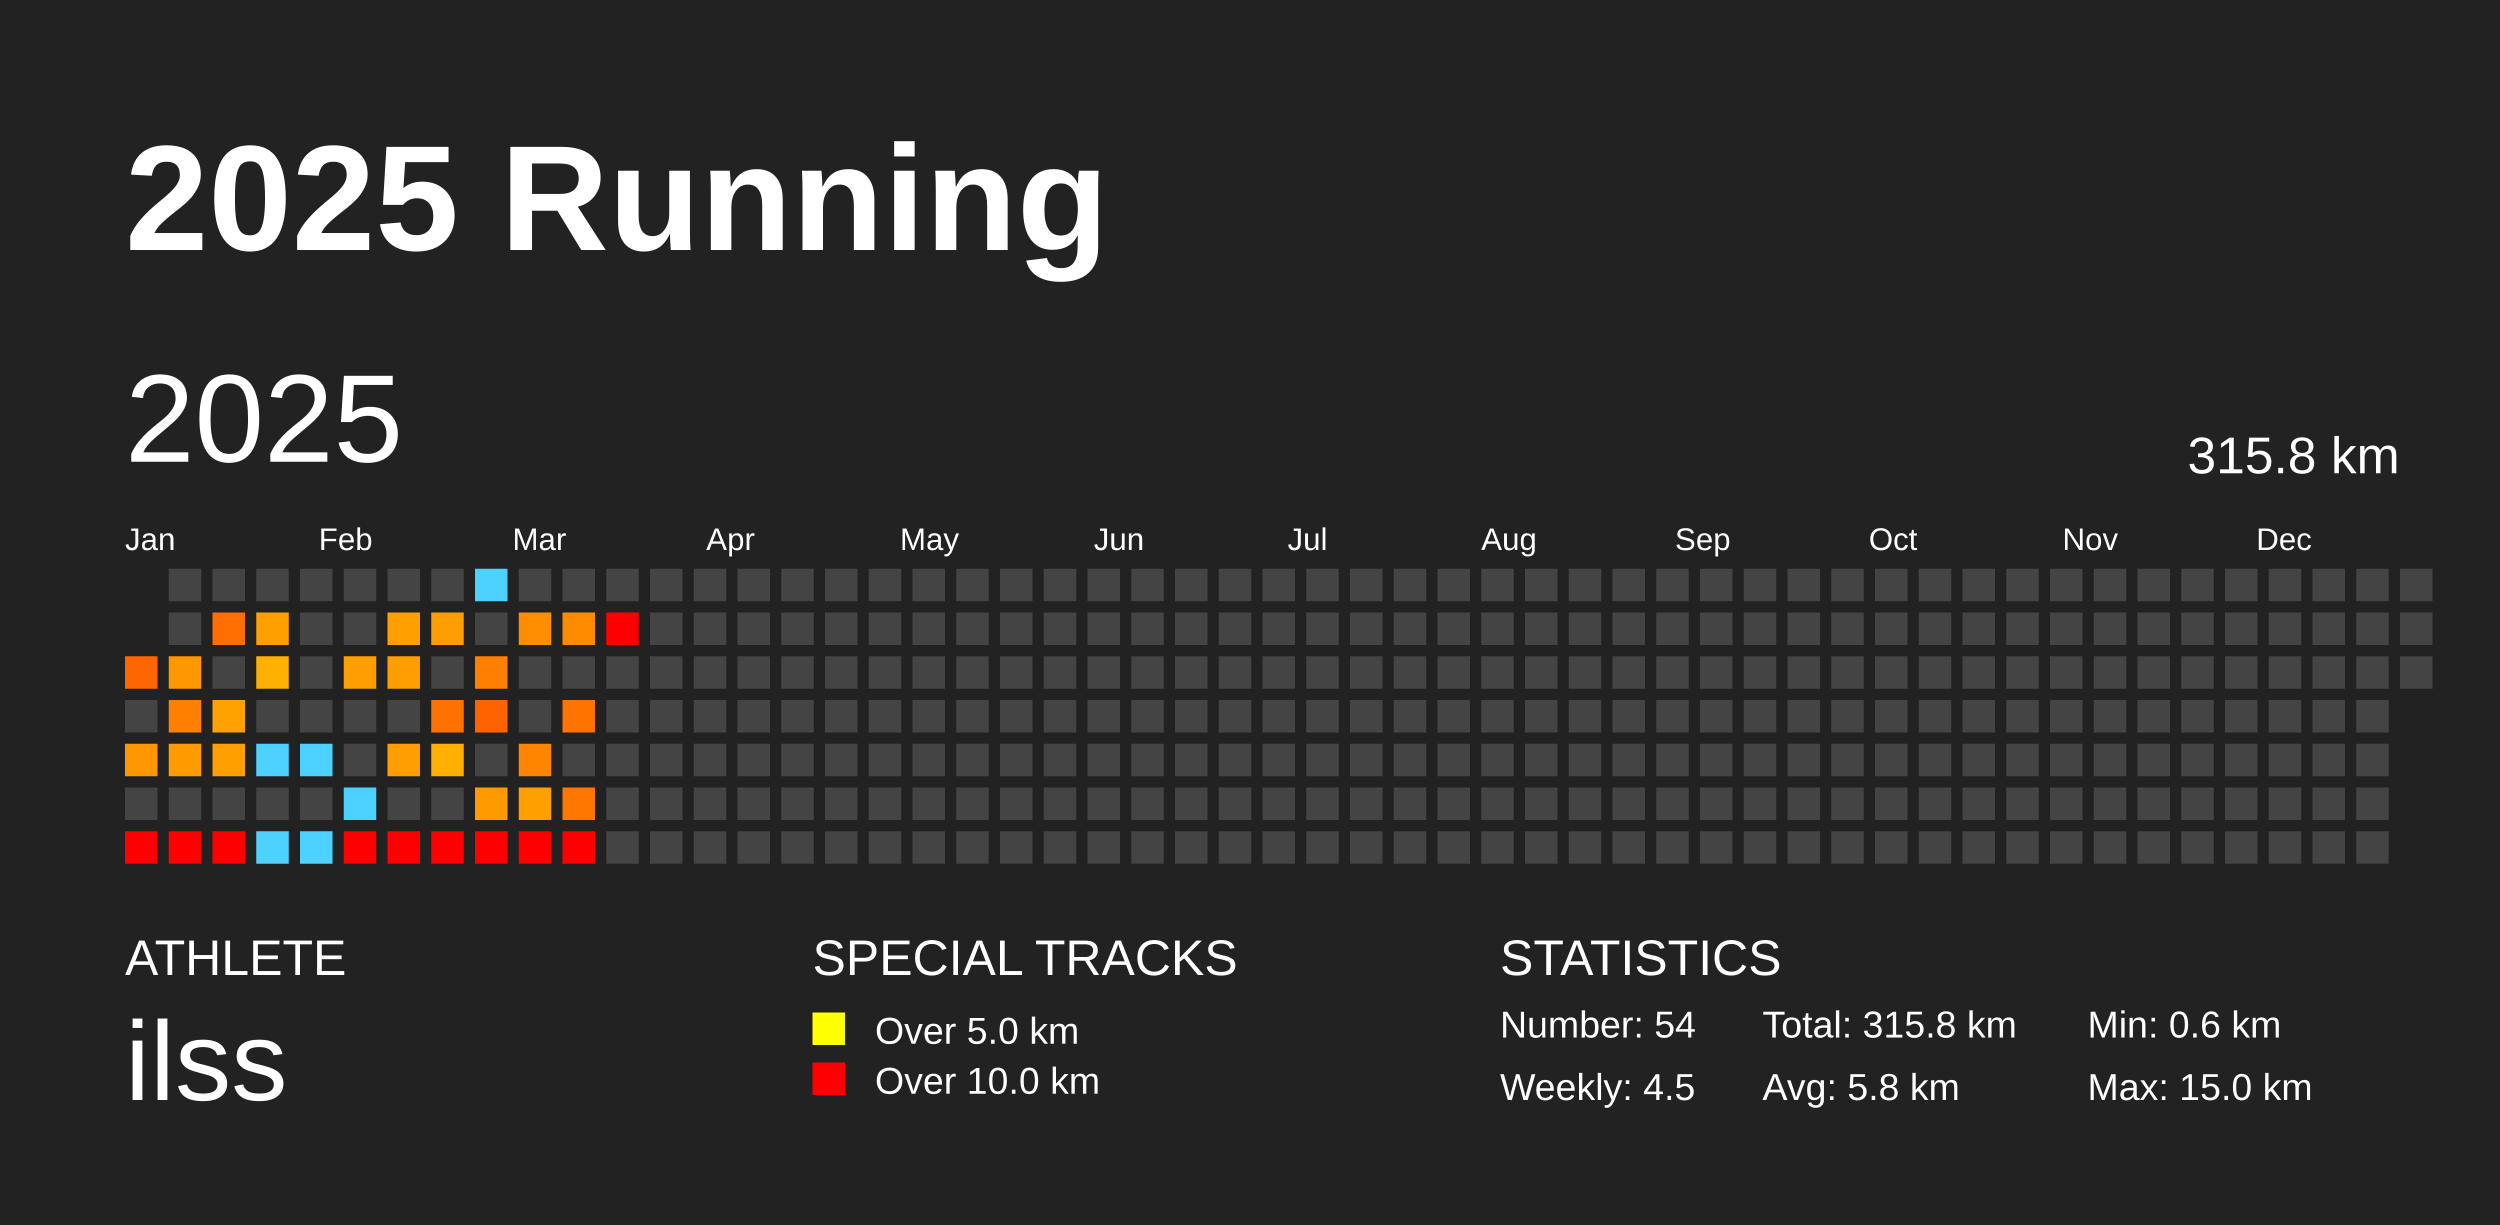
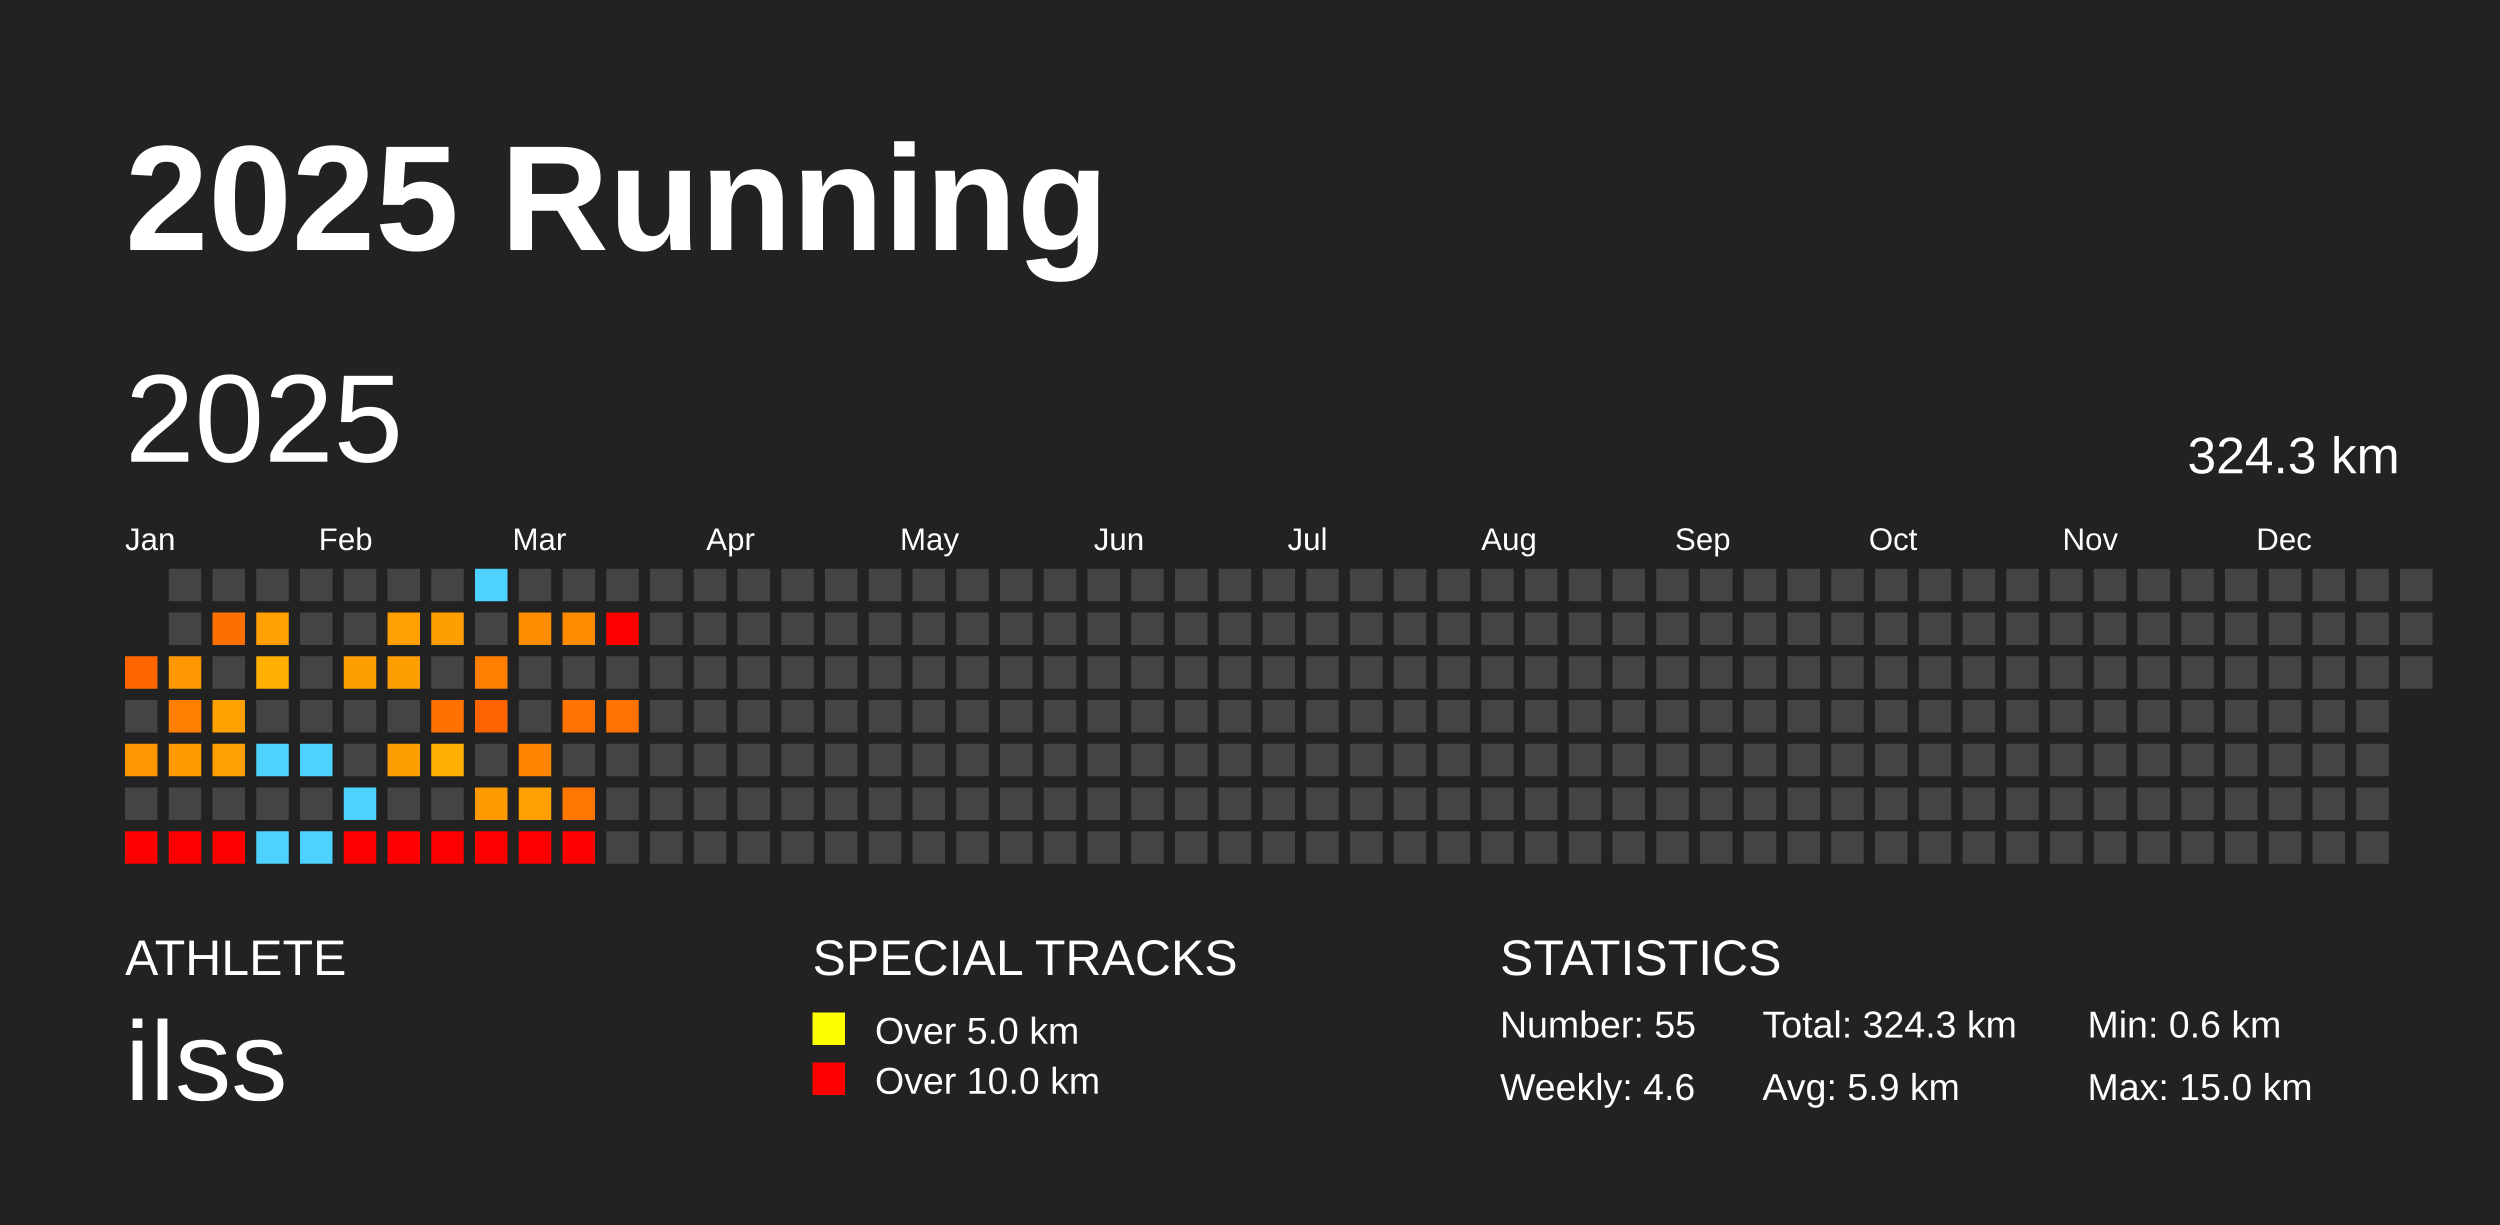
<svg xmlns="http://www.w3.org/2000/svg" baseProfile="full" height="98mm" version="1.1" viewBox="0,0,200,98" width="200mm">
  <defs />
  <rect fill="#222222" height="98" width="200" x="0" y="0" />
  <text fill="#FFFFFF" style="font-size:12px; font-family:Arial; font-weight:bold;" x="10" y="20">2025 Running</text>
  <text fill="#FFFFFF" style="font-size:4px; font-family:Arial" x="10" y="78">ATHLETE</text>
  <text fill="#FFFFFF" style="font-size:9px; font-family:Arial" x="10" y="88">ilss</text>
  <text fill="#FFFFFF" style="font-size:4px; font-family:Arial" x="65" y="78">SPECIAL TRACKS</text>
  <rect fill="yellow" height="2.6" width="2.6" x="65" y="81" />
  <text fill="#FFFFFF" style="font-size:3px; font-family:Arial" x="70" y="83.5">Over 5.0 km</text>
  <rect fill="red" height="2.6" width="2.6" x="65" y="85" />
  <text fill="#FFFFFF" style="font-size:3px; font-family:Arial" x="70" y="87.5">Over 10.0 km</text>
  <text fill="#FFFFFF" style="font-size:4px; font-family:Arial" x="120" y="78">STATISTICS</text>
-   <text fill="#FFFFFF" style="font-size:3px; font-family:Arial" x="120" y="83">Number: 54</text>
-   <text fill="#FFFFFF" style="font-size:3px; font-family:Arial" x="120" y="88">Weekly: 4.5</text>
-   <text fill="#FFFFFF" style="font-size:3px; font-family:Arial" x="141" y="83">Total: 315.8 km</text>
-   <text fill="#FFFFFF" style="font-size:3px; font-family:Arial" x="141" y="88">Avg: 5.8 km</text>
+   <text fill="#FFFFFF" style="font-size:3px; font-family:Arial" x="120" y="83">Number: 55</text>
+   <text fill="#FFFFFF" style="font-size:3px; font-family:Arial" x="120" y="88">Weekly: 4.6</text>
+   <text fill="#FFFFFF" style="font-size:3px; font-family:Arial" x="141" y="83">Total: 324.3 km</text>
+   <text fill="#FFFFFF" style="font-size:3px; font-family:Arial" x="141" y="88">Avg: 5.9 km</text>
  <text fill="#FFFFFF" style="font-size:3px; font-family:Arial" x="167" y="83">Min: 0.6 km</text>
  <text fill="#FFFFFF" style="font-size:3px; font-family:Arial" x="167" y="88">Max: 15.0 km</text>
  <text dominant-baseline="hanging" fill="#FFFFFF" style="font-size:10.0px; font-family:Arial;" x="10" y="30">2025</text>
-   <text dominant-baseline="hanging" fill="#FFFFFF" style="font-size:4.125px; font-family:Arial;" x="175" y="35">315.8 km</text>
+   <text dominant-baseline="hanging" fill="#FFFFFF" style="font-size:4.125px; font-family:Arial;" x="175" y="35">324.3 km</text>
  <text fill="#FFFFFF" style="font-size:2.5px; font-family:Arial" x="10.0" y="44">Jan</text>
  <text fill="#FFFFFF" style="font-size:2.5px; font-family:Arial" x="25.5" y="44">Feb</text>
  <text fill="#FFFFFF" style="font-size:2.5px; font-family:Arial" x="41.0" y="44">Mar</text>
  <text fill="#FFFFFF" style="font-size:2.5px; font-family:Arial" x="56.5" y="44">Apr</text>
  <text fill="#FFFFFF" style="font-size:2.5px; font-family:Arial" x="72.0" y="44">May</text>
  <text fill="#FFFFFF" style="font-size:2.5px; font-family:Arial" x="87.5" y="44">Jun</text>
  <text fill="#FFFFFF" style="font-size:2.5px; font-family:Arial" x="103.0" y="44">Jul</text>
  <text fill="#FFFFFF" style="font-size:2.5px; font-family:Arial" x="118.5" y="44">Aug</text>
  <text fill="#FFFFFF" style="font-size:2.5px; font-family:Arial" x="134.0" y="44">Sep</text>
  <text fill="#FFFFFF" style="font-size:2.5px; font-family:Arial" x="149.5" y="44">Oct</text>
  <text fill="#FFFFFF" style="font-size:2.5px; font-family:Arial" x="165.0" y="44">Nov</text>
  <text fill="#FFFFFF" style="font-size:2.5px; font-family:Arial" x="180.5" y="44">Dec</text>
  <rect fill="#ff6600" height="2.6" width="2.6" x="10.0" y="52.5" />
  <rect fill="#444444" height="2.6" width="2.6" x="10.0" y="56.0" />
  <rect fill="#ff9700" height="2.6" width="2.6" x="10.0" y="59.5" />
  <rect fill="#444444" height="2.6" width="2.6" x="10.0" y="63.0" />
  <rect fill="red" height="2.6" width="2.6" x="10.0" y="66.5" />
  <rect fill="#444444" height="2.6" width="2.6" x="13.5" y="45.5" />
  <rect fill="#444444" height="2.6" width="2.6" x="13.5" y="49.0" />
  <rect fill="#ff9700" height="2.6" width="2.6" x="13.5" y="52.5" />
  <rect fill="#ff7f00" height="2.6" width="2.6" x="13.5" y="56.0" />
  <rect fill="#ff9b00" height="2.6" width="2.6" x="13.5" y="59.5" />
  <rect fill="#444444" height="2.6" width="2.6" x="13.5" y="63.0" />
  <rect fill="red" height="2.6" width="2.6" x="13.5" y="66.5" />
  <rect fill="#444444" height="2.6" width="2.6" x="17.0" y="45.5" />
  <rect fill="#ff6e00" height="2.6" width="2.6" x="17.0" y="49.0" />
  <rect fill="#444444" height="2.6" width="2.6" x="17.0" y="52.5" />
  <rect fill="#ffa200" height="2.6" width="2.6" x="17.0" y="56.0" />
  <rect fill="#ffa000" height="2.6" width="2.6" x="17.0" y="59.5" />
  <rect fill="#444444" height="2.6" width="2.6" x="17.0" y="63.0" />
  <rect fill="red" height="2.6" width="2.6" x="17.0" y="66.5" />
  <rect fill="#444444" height="2.6" width="2.6" x="20.5" y="45.5" />
  <rect fill="#ff9f00" height="2.6" width="2.6" x="20.5" y="49.0" />
  <rect fill="#ffb000" height="2.6" width="2.6" x="20.5" y="52.5" />
  <rect fill="#444444" height="2.6" width="2.6" x="20.5" y="56.0" />
  <rect fill="#4dd2ff" height="2.6" width="2.6" x="20.5" y="59.5" />
  <rect fill="#444444" height="2.6" width="2.6" x="20.5" y="63.0" />
  <rect fill="#4dd2ff" height="2.6" width="2.6" x="20.5" y="66.5" />
  <rect fill="#444444" height="2.6" width="2.6" x="24.0" y="45.5" />
  <rect fill="#444444" height="2.6" width="2.6" x="24.0" y="49.0" />
  <rect fill="#444444" height="2.6" width="2.6" x="24.0" y="52.5" />
  <rect fill="#444444" height="2.6" width="2.6" x="24.0" y="56.0" />
  <rect fill="#4dd2ff" height="2.6" width="2.6" x="24.0" y="59.5" />
  <rect fill="#444444" height="2.6" width="2.6" x="24.0" y="63.0" />
  <rect fill="#4dd2ff" height="2.6" width="2.6" x="24.0" y="66.5" />
  <rect fill="#444444" height="2.6" width="2.6" x="27.5" y="45.5" />
  <rect fill="#444444" height="2.6" width="2.6" x="27.5" y="49.0" />
  <rect fill="#ff9e00" height="2.6" width="2.6" x="27.5" y="52.5" />
  <rect fill="#444444" height="2.6" width="2.6" x="27.5" y="56.0" />
  <rect fill="#444444" height="2.6" width="2.6" x="27.5" y="59.5" />
  <rect fill="#4dd2ff" height="2.6" width="2.6" x="27.5" y="63.0" />
  <rect fill="red" height="2.6" width="2.6" x="27.5" y="66.5" />
  <rect fill="#444444" height="2.6" width="2.6" x="31.0" y="45.5" />
  <rect fill="#ff9f00" height="2.6" width="2.6" x="31.0" y="49.0" />
  <rect fill="#ff9e00" height="2.6" width="2.6" x="31.0" y="52.5" />
  <rect fill="#444444" height="2.6" width="2.6" x="31.0" y="56.0" />
  <rect fill="#ff9e00" height="2.6" width="2.6" x="31.0" y="59.5" />
  <rect fill="#444444" height="2.6" width="2.6" x="31.0" y="63.0" />
  <rect fill="red" height="2.6" width="2.6" x="31.0" y="66.5" />
  <rect fill="#444444" height="2.6" width="2.6" x="34.5" y="45.5" />
  <rect fill="#ff9e00" height="2.6" width="2.6" x="34.5" y="49.0" />
  <rect fill="#444444" height="2.6" width="2.6" x="34.5" y="52.5" />
  <rect fill="#ff7200" height="2.6" width="2.6" x="34.5" y="56.0" />
  <rect fill="#ffb000" height="2.6" width="2.6" x="34.5" y="59.5" />
  <rect fill="#444444" height="2.6" width="2.6" x="34.5" y="63.0" />
  <rect fill="red" height="2.6" width="2.6" x="34.5" y="66.5" />
  <rect fill="#4dd2ff" height="2.6" width="2.6" x="38.0" y="45.5" />
  <rect fill="#444444" height="2.6" width="2.6" x="38.0" y="49.0" />
  <rect fill="#ff8000" height="2.6" width="2.6" x="38.0" y="52.5" />
  <rect fill="#ff6300" height="2.6" width="2.6" x="38.0" y="56.0" />
  <rect fill="#444444" height="2.6" width="2.6" x="38.0" y="59.5" />
  <rect fill="#ff9b00" height="2.6" width="2.6" x="38.0" y="63.0" />
  <rect fill="red" height="2.6" width="2.6" x="38.0" y="66.5" />
  <rect fill="#444444" height="2.6" width="2.6" x="41.5" y="45.5" />
  <rect fill="#ff8d00" height="2.6" width="2.6" x="41.5" y="49.0" />
  <rect fill="#444444" height="2.6" width="2.6" x="41.5" y="52.5" />
  <rect fill="#444444" height="2.6" width="2.6" x="41.5" y="56.0" />
  <rect fill="#ff8500" height="2.6" width="2.6" x="41.5" y="59.5" />
  <rect fill="#ff9f00" height="2.6" width="2.6" x="41.5" y="63.0" />
  <rect fill="red" height="2.6" width="2.6" x="41.5" y="66.5" />
  <rect fill="#444444" height="2.6" width="2.6" x="45.0" y="45.5" />
  <rect fill="#ff8c00" height="2.6" width="2.6" x="45.0" y="49.0" />
  <rect fill="#444444" height="2.6" width="2.6" x="45.0" y="52.5" />
  <rect fill="#ff7300" height="2.6" width="2.6" x="45.0" y="56.0" />
  <rect fill="#444444" height="2.6" width="2.6" x="45.0" y="59.5" />
  <rect fill="#ff7600" height="2.6" width="2.6" x="45.0" y="63.0" />
  <rect fill="red" height="2.6" width="2.6" x="45.0" y="66.5" />
  <rect fill="#444444" height="2.6" width="2.6" x="48.5" y="45.5" />
  <rect fill="red" height="2.6" width="2.6" x="48.5" y="49.0" />
  <rect fill="#444444" height="2.6" width="2.6" x="48.5" y="52.5" />
-   <rect fill="#444444" height="2.6" width="2.6" x="48.5" y="56.0" />
+   <rect fill="#ff7300" height="2.6" width="2.6" x="48.5" y="56.0" />
  <rect fill="#444444" height="2.6" width="2.6" x="48.5" y="59.5" />
  <rect fill="#444444" height="2.6" width="2.6" x="48.5" y="63.0" />
  <rect fill="#444444" height="2.6" width="2.6" x="48.5" y="66.5" />
  <rect fill="#444444" height="2.6" width="2.6" x="52.0" y="45.5" />
  <rect fill="#444444" height="2.6" width="2.6" x="52.0" y="49.0" />
  <rect fill="#444444" height="2.6" width="2.6" x="52.0" y="52.5" />
  <rect fill="#444444" height="2.6" width="2.6" x="52.0" y="56.0" />
  <rect fill="#444444" height="2.6" width="2.6" x="52.0" y="59.5" />
  <rect fill="#444444" height="2.6" width="2.6" x="52.0" y="63.0" />
  <rect fill="#444444" height="2.6" width="2.6" x="52.0" y="66.5" />
  <rect fill="#444444" height="2.6" width="2.6" x="55.5" y="45.5" />
  <rect fill="#444444" height="2.6" width="2.6" x="55.5" y="49.0" />
  <rect fill="#444444" height="2.6" width="2.6" x="55.5" y="52.5" />
  <rect fill="#444444" height="2.6" width="2.6" x="55.5" y="56.0" />
  <rect fill="#444444" height="2.6" width="2.6" x="55.5" y="59.5" />
  <rect fill="#444444" height="2.6" width="2.6" x="55.5" y="63.0" />
  <rect fill="#444444" height="2.6" width="2.6" x="55.5" y="66.5" />
  <rect fill="#444444" height="2.6" width="2.6" x="59.0" y="45.5" />
  <rect fill="#444444" height="2.6" width="2.6" x="59.0" y="49.0" />
  <rect fill="#444444" height="2.6" width="2.6" x="59.0" y="52.5" />
  <rect fill="#444444" height="2.6" width="2.6" x="59.0" y="56.0" />
  <rect fill="#444444" height="2.6" width="2.6" x="59.0" y="59.5" />
  <rect fill="#444444" height="2.6" width="2.6" x="59.0" y="63.0" />
  <rect fill="#444444" height="2.6" width="2.6" x="59.0" y="66.5" />
  <rect fill="#444444" height="2.6" width="2.6" x="62.5" y="45.5" />
  <rect fill="#444444" height="2.6" width="2.6" x="62.5" y="49.0" />
  <rect fill="#444444" height="2.6" width="2.6" x="62.5" y="52.5" />
  <rect fill="#444444" height="2.6" width="2.6" x="62.5" y="56.0" />
  <rect fill="#444444" height="2.6" width="2.6" x="62.5" y="59.5" />
  <rect fill="#444444" height="2.6" width="2.6" x="62.5" y="63.0" />
  <rect fill="#444444" height="2.6" width="2.6" x="62.5" y="66.5" />
  <rect fill="#444444" height="2.6" width="2.6" x="66.0" y="45.5" />
  <rect fill="#444444" height="2.6" width="2.6" x="66.0" y="49.0" />
  <rect fill="#444444" height="2.6" width="2.6" x="66.0" y="52.5" />
  <rect fill="#444444" height="2.6" width="2.6" x="66.0" y="56.0" />
  <rect fill="#444444" height="2.6" width="2.6" x="66.0" y="59.5" />
  <rect fill="#444444" height="2.6" width="2.6" x="66.0" y="63.0" />
  <rect fill="#444444" height="2.6" width="2.6" x="66.0" y="66.5" />
  <rect fill="#444444" height="2.6" width="2.6" x="69.5" y="45.5" />
  <rect fill="#444444" height="2.6" width="2.6" x="69.5" y="49.0" />
  <rect fill="#444444" height="2.6" width="2.6" x="69.5" y="52.5" />
  <rect fill="#444444" height="2.6" width="2.6" x="69.5" y="56.0" />
  <rect fill="#444444" height="2.6" width="2.6" x="69.5" y="59.5" />
  <rect fill="#444444" height="2.6" width="2.6" x="69.5" y="63.0" />
  <rect fill="#444444" height="2.6" width="2.6" x="69.5" y="66.5" />
  <rect fill="#444444" height="2.6" width="2.6" x="73.0" y="45.5" />
  <rect fill="#444444" height="2.6" width="2.6" x="73.0" y="49.0" />
  <rect fill="#444444" height="2.6" width="2.6" x="73.0" y="52.5" />
  <rect fill="#444444" height="2.6" width="2.6" x="73.0" y="56.0" />
  <rect fill="#444444" height="2.6" width="2.6" x="73.0" y="59.5" />
  <rect fill="#444444" height="2.6" width="2.6" x="73.0" y="63.0" />
  <rect fill="#444444" height="2.6" width="2.6" x="73.0" y="66.5" />
  <rect fill="#444444" height="2.6" width="2.6" x="76.5" y="45.5" />
  <rect fill="#444444" height="2.6" width="2.6" x="76.5" y="49.0" />
  <rect fill="#444444" height="2.6" width="2.6" x="76.5" y="52.5" />
  <rect fill="#444444" height="2.6" width="2.6" x="76.5" y="56.0" />
  <rect fill="#444444" height="2.6" width="2.6" x="76.5" y="59.5" />
  <rect fill="#444444" height="2.6" width="2.6" x="76.5" y="63.0" />
  <rect fill="#444444" height="2.6" width="2.6" x="76.5" y="66.5" />
  <rect fill="#444444" height="2.6" width="2.6" x="80.0" y="45.5" />
  <rect fill="#444444" height="2.6" width="2.6" x="80.0" y="49.0" />
  <rect fill="#444444" height="2.6" width="2.6" x="80.0" y="52.5" />
  <rect fill="#444444" height="2.6" width="2.6" x="80.0" y="56.0" />
  <rect fill="#444444" height="2.6" width="2.6" x="80.0" y="59.5" />
  <rect fill="#444444" height="2.6" width="2.6" x="80.0" y="63.0" />
  <rect fill="#444444" height="2.6" width="2.6" x="80.0" y="66.5" />
  <rect fill="#444444" height="2.6" width="2.6" x="83.5" y="45.5" />
  <rect fill="#444444" height="2.6" width="2.6" x="83.5" y="49.0" />
  <rect fill="#444444" height="2.6" width="2.6" x="83.5" y="52.5" />
  <rect fill="#444444" height="2.6" width="2.6" x="83.5" y="56.0" />
  <rect fill="#444444" height="2.6" width="2.6" x="83.5" y="59.5" />
  <rect fill="#444444" height="2.6" width="2.6" x="83.5" y="63.0" />
  <rect fill="#444444" height="2.6" width="2.6" x="83.5" y="66.5" />
  <rect fill="#444444" height="2.6" width="2.6" x="87.0" y="45.5" />
  <rect fill="#444444" height="2.6" width="2.6" x="87.0" y="49.0" />
  <rect fill="#444444" height="2.6" width="2.6" x="87.0" y="52.5" />
  <rect fill="#444444" height="2.6" width="2.6" x="87.0" y="56.0" />
  <rect fill="#444444" height="2.6" width="2.6" x="87.0" y="59.5" />
  <rect fill="#444444" height="2.6" width="2.6" x="87.0" y="63.0" />
  <rect fill="#444444" height="2.6" width="2.6" x="87.0" y="66.5" />
  <rect fill="#444444" height="2.6" width="2.6" x="90.5" y="45.5" />
  <rect fill="#444444" height="2.6" width="2.6" x="90.5" y="49.0" />
  <rect fill="#444444" height="2.6" width="2.6" x="90.5" y="52.5" />
  <rect fill="#444444" height="2.6" width="2.6" x="90.5" y="56.0" />
  <rect fill="#444444" height="2.6" width="2.6" x="90.5" y="59.5" />
  <rect fill="#444444" height="2.6" width="2.6" x="90.5" y="63.0" />
  <rect fill="#444444" height="2.6" width="2.6" x="90.5" y="66.5" />
  <rect fill="#444444" height="2.6" width="2.6" x="94.0" y="45.5" />
  <rect fill="#444444" height="2.6" width="2.6" x="94.0" y="49.0" />
  <rect fill="#444444" height="2.6" width="2.6" x="94.0" y="52.5" />
  <rect fill="#444444" height="2.6" width="2.6" x="94.0" y="56.0" />
  <rect fill="#444444" height="2.6" width="2.6" x="94.0" y="59.5" />
  <rect fill="#444444" height="2.6" width="2.6" x="94.0" y="63.0" />
  <rect fill="#444444" height="2.6" width="2.6" x="94.0" y="66.5" />
  <rect fill="#444444" height="2.6" width="2.6" x="97.5" y="45.5" />
  <rect fill="#444444" height="2.6" width="2.6" x="97.5" y="49.0" />
  <rect fill="#444444" height="2.6" width="2.6" x="97.5" y="52.5" />
  <rect fill="#444444" height="2.6" width="2.6" x="97.5" y="56.0" />
  <rect fill="#444444" height="2.6" width="2.6" x="97.5" y="59.5" />
  <rect fill="#444444" height="2.6" width="2.6" x="97.5" y="63.0" />
  <rect fill="#444444" height="2.6" width="2.6" x="97.5" y="66.5" />
  <rect fill="#444444" height="2.6" width="2.6" x="101.0" y="45.5" />
  <rect fill="#444444" height="2.6" width="2.6" x="101.0" y="49.0" />
  <rect fill="#444444" height="2.6" width="2.6" x="101.0" y="52.5" />
  <rect fill="#444444" height="2.6" width="2.6" x="101.0" y="56.0" />
  <rect fill="#444444" height="2.6" width="2.6" x="101.0" y="59.5" />
  <rect fill="#444444" height="2.6" width="2.6" x="101.0" y="63.0" />
  <rect fill="#444444" height="2.6" width="2.6" x="101.0" y="66.5" />
  <rect fill="#444444" height="2.6" width="2.6" x="104.5" y="45.5" />
  <rect fill="#444444" height="2.6" width="2.6" x="104.5" y="49.0" />
  <rect fill="#444444" height="2.6" width="2.6" x="104.5" y="52.5" />
  <rect fill="#444444" height="2.6" width="2.6" x="104.5" y="56.0" />
  <rect fill="#444444" height="2.6" width="2.6" x="104.5" y="59.5" />
  <rect fill="#444444" height="2.6" width="2.6" x="104.5" y="63.0" />
  <rect fill="#444444" height="2.6" width="2.6" x="104.5" y="66.5" />
  <rect fill="#444444" height="2.6" width="2.6" x="108.0" y="45.5" />
  <rect fill="#444444" height="2.6" width="2.6" x="108.0" y="49.0" />
  <rect fill="#444444" height="2.6" width="2.6" x="108.0" y="52.5" />
  <rect fill="#444444" height="2.6" width="2.6" x="108.0" y="56.0" />
  <rect fill="#444444" height="2.6" width="2.6" x="108.0" y="59.5" />
  <rect fill="#444444" height="2.6" width="2.6" x="108.0" y="63.0" />
  <rect fill="#444444" height="2.6" width="2.6" x="108.0" y="66.5" />
  <rect fill="#444444" height="2.6" width="2.6" x="111.5" y="45.5" />
  <rect fill="#444444" height="2.6" width="2.6" x="111.5" y="49.0" />
  <rect fill="#444444" height="2.6" width="2.6" x="111.5" y="52.5" />
  <rect fill="#444444" height="2.6" width="2.6" x="111.5" y="56.0" />
  <rect fill="#444444" height="2.6" width="2.6" x="111.5" y="59.5" />
  <rect fill="#444444" height="2.6" width="2.6" x="111.5" y="63.0" />
  <rect fill="#444444" height="2.6" width="2.6" x="111.5" y="66.5" />
  <rect fill="#444444" height="2.6" width="2.6" x="115.0" y="45.5" />
  <rect fill="#444444" height="2.6" width="2.6" x="115.0" y="49.0" />
  <rect fill="#444444" height="2.6" width="2.6" x="115.0" y="52.5" />
  <rect fill="#444444" height="2.6" width="2.6" x="115.0" y="56.0" />
  <rect fill="#444444" height="2.6" width="2.6" x="115.0" y="59.5" />
  <rect fill="#444444" height="2.6" width="2.6" x="115.0" y="63.0" />
  <rect fill="#444444" height="2.6" width="2.6" x="115.0" y="66.5" />
  <rect fill="#444444" height="2.6" width="2.6" x="118.5" y="45.5" />
  <rect fill="#444444" height="2.6" width="2.6" x="118.5" y="49.0" />
  <rect fill="#444444" height="2.6" width="2.6" x="118.5" y="52.5" />
  <rect fill="#444444" height="2.6" width="2.6" x="118.5" y="56.0" />
  <rect fill="#444444" height="2.6" width="2.6" x="118.5" y="59.5" />
  <rect fill="#444444" height="2.6" width="2.6" x="118.5" y="63.0" />
  <rect fill="#444444" height="2.6" width="2.6" x="118.5" y="66.5" />
  <rect fill="#444444" height="2.6" width="2.6" x="122.0" y="45.5" />
  <rect fill="#444444" height="2.6" width="2.6" x="122.0" y="49.0" />
  <rect fill="#444444" height="2.6" width="2.6" x="122.0" y="52.5" />
  <rect fill="#444444" height="2.6" width="2.6" x="122.0" y="56.0" />
  <rect fill="#444444" height="2.6" width="2.6" x="122.0" y="59.5" />
  <rect fill="#444444" height="2.6" width="2.6" x="122.0" y="63.0" />
  <rect fill="#444444" height="2.6" width="2.6" x="122.0" y="66.5" />
  <rect fill="#444444" height="2.6" width="2.6" x="125.5" y="45.5" />
  <rect fill="#444444" height="2.6" width="2.6" x="125.5" y="49.0" />
  <rect fill="#444444" height="2.6" width="2.6" x="125.5" y="52.5" />
  <rect fill="#444444" height="2.6" width="2.6" x="125.5" y="56.0" />
  <rect fill="#444444" height="2.6" width="2.6" x="125.5" y="59.5" />
  <rect fill="#444444" height="2.6" width="2.6" x="125.5" y="63.0" />
  <rect fill="#444444" height="2.6" width="2.6" x="125.5" y="66.5" />
  <rect fill="#444444" height="2.6" width="2.6" x="129.0" y="45.5" />
  <rect fill="#444444" height="2.6" width="2.6" x="129.0" y="49.0" />
  <rect fill="#444444" height="2.6" width="2.6" x="129.0" y="52.5" />
  <rect fill="#444444" height="2.6" width="2.6" x="129.0" y="56.0" />
  <rect fill="#444444" height="2.6" width="2.6" x="129.0" y="59.5" />
  <rect fill="#444444" height="2.6" width="2.6" x="129.0" y="63.0" />
  <rect fill="#444444" height="2.6" width="2.6" x="129.0" y="66.5" />
  <rect fill="#444444" height="2.6" width="2.6" x="132.5" y="45.5" />
  <rect fill="#444444" height="2.6" width="2.6" x="132.5" y="49.0" />
  <rect fill="#444444" height="2.6" width="2.6" x="132.5" y="52.5" />
  <rect fill="#444444" height="2.6" width="2.6" x="132.5" y="56.0" />
  <rect fill="#444444" height="2.6" width="2.6" x="132.5" y="59.5" />
  <rect fill="#444444" height="2.6" width="2.6" x="132.5" y="63.0" />
  <rect fill="#444444" height="2.6" width="2.6" x="132.5" y="66.5" />
  <rect fill="#444444" height="2.6" width="2.6" x="136.0" y="45.5" />
  <rect fill="#444444" height="2.6" width="2.6" x="136.0" y="49.0" />
  <rect fill="#444444" height="2.6" width="2.6" x="136.0" y="52.5" />
  <rect fill="#444444" height="2.6" width="2.6" x="136.0" y="56.0" />
  <rect fill="#444444" height="2.6" width="2.6" x="136.0" y="59.5" />
  <rect fill="#444444" height="2.6" width="2.6" x="136.0" y="63.0" />
  <rect fill="#444444" height="2.6" width="2.6" x="136.0" y="66.5" />
  <rect fill="#444444" height="2.6" width="2.6" x="139.5" y="45.5" />
  <rect fill="#444444" height="2.6" width="2.6" x="139.5" y="49.0" />
  <rect fill="#444444" height="2.6" width="2.6" x="139.5" y="52.5" />
  <rect fill="#444444" height="2.6" width="2.6" x="139.5" y="56.0" />
  <rect fill="#444444" height="2.6" width="2.6" x="139.5" y="59.5" />
  <rect fill="#444444" height="2.6" width="2.6" x="139.5" y="63.0" />
  <rect fill="#444444" height="2.6" width="2.6" x="139.5" y="66.5" />
  <rect fill="#444444" height="2.6" width="2.6" x="143.0" y="45.5" />
  <rect fill="#444444" height="2.6" width="2.6" x="143.0" y="49.0" />
  <rect fill="#444444" height="2.6" width="2.6" x="143.0" y="52.5" />
  <rect fill="#444444" height="2.6" width="2.6" x="143.0" y="56.0" />
  <rect fill="#444444" height="2.6" width="2.6" x="143.0" y="59.5" />
  <rect fill="#444444" height="2.6" width="2.6" x="143.0" y="63.0" />
  <rect fill="#444444" height="2.6" width="2.6" x="143.0" y="66.5" />
  <rect fill="#444444" height="2.6" width="2.6" x="146.5" y="45.5" />
  <rect fill="#444444" height="2.6" width="2.6" x="146.5" y="49.0" />
  <rect fill="#444444" height="2.6" width="2.6" x="146.5" y="52.5" />
  <rect fill="#444444" height="2.6" width="2.6" x="146.5" y="56.0" />
  <rect fill="#444444" height="2.6" width="2.6" x="146.5" y="59.5" />
  <rect fill="#444444" height="2.6" width="2.6" x="146.5" y="63.0" />
  <rect fill="#444444" height="2.6" width="2.6" x="146.5" y="66.5" />
  <rect fill="#444444" height="2.6" width="2.6" x="150.0" y="45.5" />
  <rect fill="#444444" height="2.6" width="2.6" x="150.0" y="49.0" />
  <rect fill="#444444" height="2.6" width="2.6" x="150.0" y="52.5" />
  <rect fill="#444444" height="2.6" width="2.6" x="150.0" y="56.0" />
  <rect fill="#444444" height="2.6" width="2.6" x="150.0" y="59.5" />
  <rect fill="#444444" height="2.6" width="2.6" x="150.0" y="63.0" />
  <rect fill="#444444" height="2.6" width="2.6" x="150.0" y="66.5" />
  <rect fill="#444444" height="2.6" width="2.6" x="153.5" y="45.5" />
  <rect fill="#444444" height="2.6" width="2.6" x="153.5" y="49.0" />
  <rect fill="#444444" height="2.6" width="2.6" x="153.5" y="52.5" />
  <rect fill="#444444" height="2.6" width="2.6" x="153.5" y="56.0" />
  <rect fill="#444444" height="2.6" width="2.6" x="153.5" y="59.5" />
  <rect fill="#444444" height="2.6" width="2.6" x="153.5" y="63.0" />
  <rect fill="#444444" height="2.6" width="2.6" x="153.5" y="66.5" />
  <rect fill="#444444" height="2.6" width="2.6" x="157.0" y="45.5" />
  <rect fill="#444444" height="2.6" width="2.6" x="157.0" y="49.0" />
  <rect fill="#444444" height="2.6" width="2.6" x="157.0" y="52.5" />
  <rect fill="#444444" height="2.6" width="2.6" x="157.0" y="56.0" />
  <rect fill="#444444" height="2.6" width="2.6" x="157.0" y="59.5" />
  <rect fill="#444444" height="2.6" width="2.6" x="157.0" y="63.0" />
  <rect fill="#444444" height="2.6" width="2.6" x="157.0" y="66.5" />
  <rect fill="#444444" height="2.6" width="2.6" x="160.5" y="45.5" />
  <rect fill="#444444" height="2.6" width="2.6" x="160.5" y="49.0" />
  <rect fill="#444444" height="2.6" width="2.6" x="160.5" y="52.5" />
  <rect fill="#444444" height="2.6" width="2.6" x="160.5" y="56.0" />
  <rect fill="#444444" height="2.6" width="2.6" x="160.5" y="59.5" />
  <rect fill="#444444" height="2.6" width="2.6" x="160.5" y="63.0" />
  <rect fill="#444444" height="2.6" width="2.6" x="160.5" y="66.5" />
  <rect fill="#444444" height="2.6" width="2.6" x="164.0" y="45.5" />
  <rect fill="#444444" height="2.6" width="2.6" x="164.0" y="49.0" />
  <rect fill="#444444" height="2.6" width="2.6" x="164.0" y="52.5" />
  <rect fill="#444444" height="2.6" width="2.6" x="164.0" y="56.0" />
  <rect fill="#444444" height="2.6" width="2.6" x="164.0" y="59.5" />
  <rect fill="#444444" height="2.6" width="2.6" x="164.0" y="63.0" />
  <rect fill="#444444" height="2.6" width="2.6" x="164.0" y="66.5" />
  <rect fill="#444444" height="2.6" width="2.6" x="167.5" y="45.5" />
  <rect fill="#444444" height="2.6" width="2.6" x="167.5" y="49.0" />
  <rect fill="#444444" height="2.6" width="2.6" x="167.5" y="52.5" />
  <rect fill="#444444" height="2.6" width="2.6" x="167.5" y="56.0" />
  <rect fill="#444444" height="2.6" width="2.6" x="167.5" y="59.5" />
  <rect fill="#444444" height="2.6" width="2.6" x="167.5" y="63.0" />
  <rect fill="#444444" height="2.6" width="2.6" x="167.5" y="66.5" />
  <rect fill="#444444" height="2.6" width="2.6" x="171.0" y="45.5" />
  <rect fill="#444444" height="2.6" width="2.6" x="171.0" y="49.0" />
  <rect fill="#444444" height="2.6" width="2.6" x="171.0" y="52.5" />
  <rect fill="#444444" height="2.6" width="2.6" x="171.0" y="56.0" />
  <rect fill="#444444" height="2.6" width="2.6" x="171.0" y="59.5" />
  <rect fill="#444444" height="2.6" width="2.6" x="171.0" y="63.0" />
  <rect fill="#444444" height="2.6" width="2.6" x="171.0" y="66.5" />
  <rect fill="#444444" height="2.6" width="2.6" x="174.5" y="45.5" />
  <rect fill="#444444" height="2.6" width="2.6" x="174.5" y="49.0" />
  <rect fill="#444444" height="2.6" width="2.6" x="174.5" y="52.5" />
  <rect fill="#444444" height="2.6" width="2.6" x="174.5" y="56.0" />
  <rect fill="#444444" height="2.6" width="2.6" x="174.5" y="59.5" />
  <rect fill="#444444" height="2.6" width="2.6" x="174.5" y="63.0" />
  <rect fill="#444444" height="2.6" width="2.6" x="174.5" y="66.5" />
  <rect fill="#444444" height="2.6" width="2.6" x="178.0" y="45.5" />
  <rect fill="#444444" height="2.6" width="2.6" x="178.0" y="49.0" />
  <rect fill="#444444" height="2.6" width="2.6" x="178.0" y="52.5" />
  <rect fill="#444444" height="2.6" width="2.6" x="178.0" y="56.0" />
  <rect fill="#444444" height="2.6" width="2.6" x="178.0" y="59.5" />
  <rect fill="#444444" height="2.6" width="2.6" x="178.0" y="63.0" />
  <rect fill="#444444" height="2.6" width="2.6" x="178.0" y="66.5" />
  <rect fill="#444444" height="2.6" width="2.6" x="181.5" y="45.5" />
  <rect fill="#444444" height="2.6" width="2.6" x="181.5" y="49.0" />
  <rect fill="#444444" height="2.6" width="2.6" x="181.5" y="52.5" />
  <rect fill="#444444" height="2.6" width="2.6" x="181.5" y="56.0" />
  <rect fill="#444444" height="2.6" width="2.6" x="181.5" y="59.5" />
  <rect fill="#444444" height="2.6" width="2.6" x="181.5" y="63.0" />
  <rect fill="#444444" height="2.6" width="2.6" x="181.5" y="66.5" />
  <rect fill="#444444" height="2.6" width="2.6" x="185.0" y="45.5" />
  <rect fill="#444444" height="2.6" width="2.6" x="185.0" y="49.0" />
  <rect fill="#444444" height="2.6" width="2.6" x="185.0" y="52.5" />
  <rect fill="#444444" height="2.6" width="2.6" x="185.0" y="56.0" />
  <rect fill="#444444" height="2.6" width="2.6" x="185.0" y="59.5" />
  <rect fill="#444444" height="2.6" width="2.6" x="185.0" y="63.0" />
  <rect fill="#444444" height="2.6" width="2.6" x="185.0" y="66.5" />
  <rect fill="#444444" height="2.6" width="2.6" x="188.5" y="45.5" />
  <rect fill="#444444" height="2.6" width="2.6" x="188.5" y="49.0" />
  <rect fill="#444444" height="2.6" width="2.6" x="188.5" y="52.5" />
  <rect fill="#444444" height="2.6" width="2.6" x="188.5" y="56.0" />
  <rect fill="#444444" height="2.6" width="2.6" x="188.5" y="59.5" />
  <rect fill="#444444" height="2.6" width="2.6" x="188.5" y="63.0" />
  <rect fill="#444444" height="2.6" width="2.6" x="188.5" y="66.5" />
  <rect fill="#444444" height="2.6" width="2.6" x="192.0" y="45.5" />
  <rect fill="#444444" height="2.6" width="2.6" x="192.0" y="49.0" />
  <rect fill="#444444" height="2.6" width="2.6" x="192.0" y="52.5" />
</svg>
